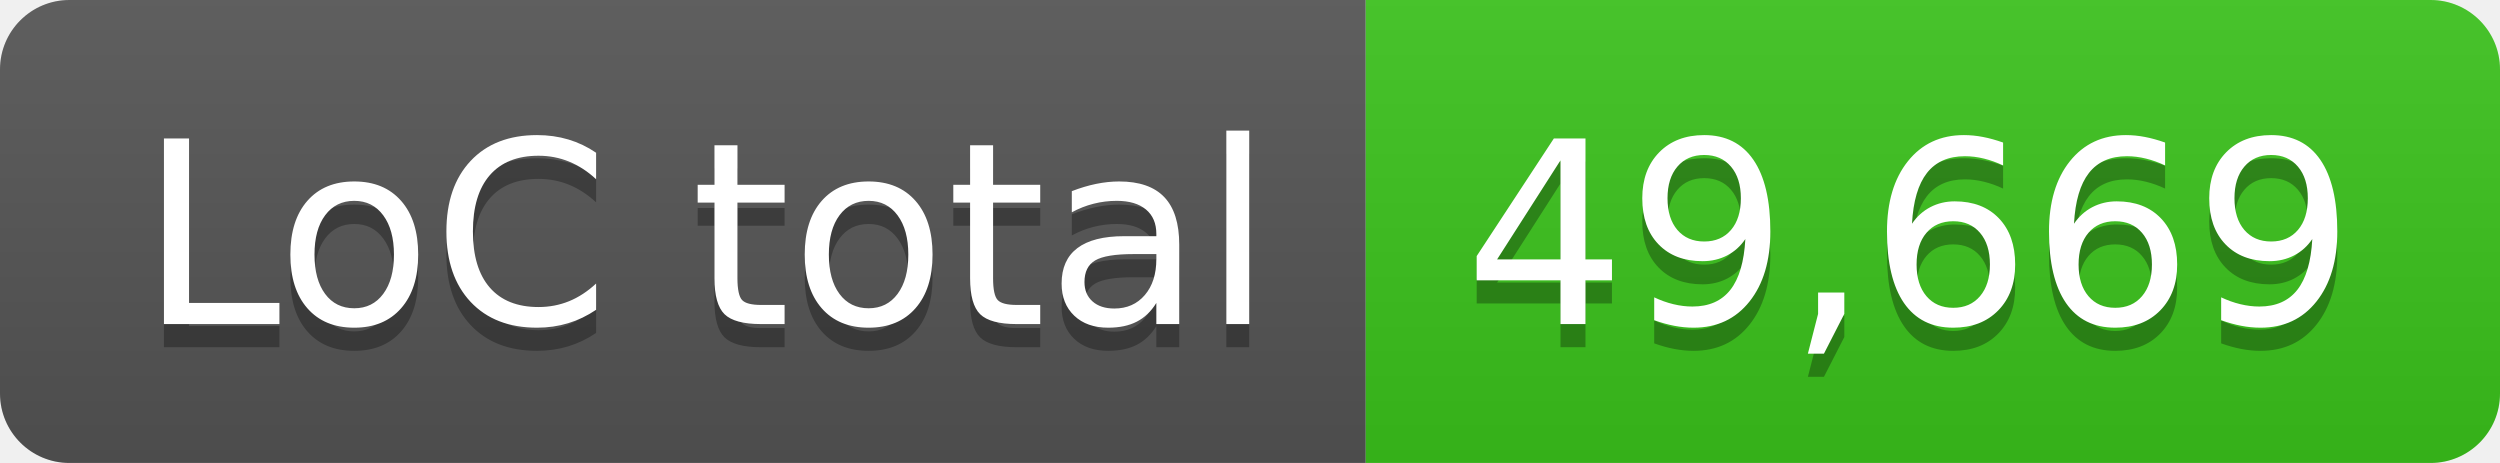
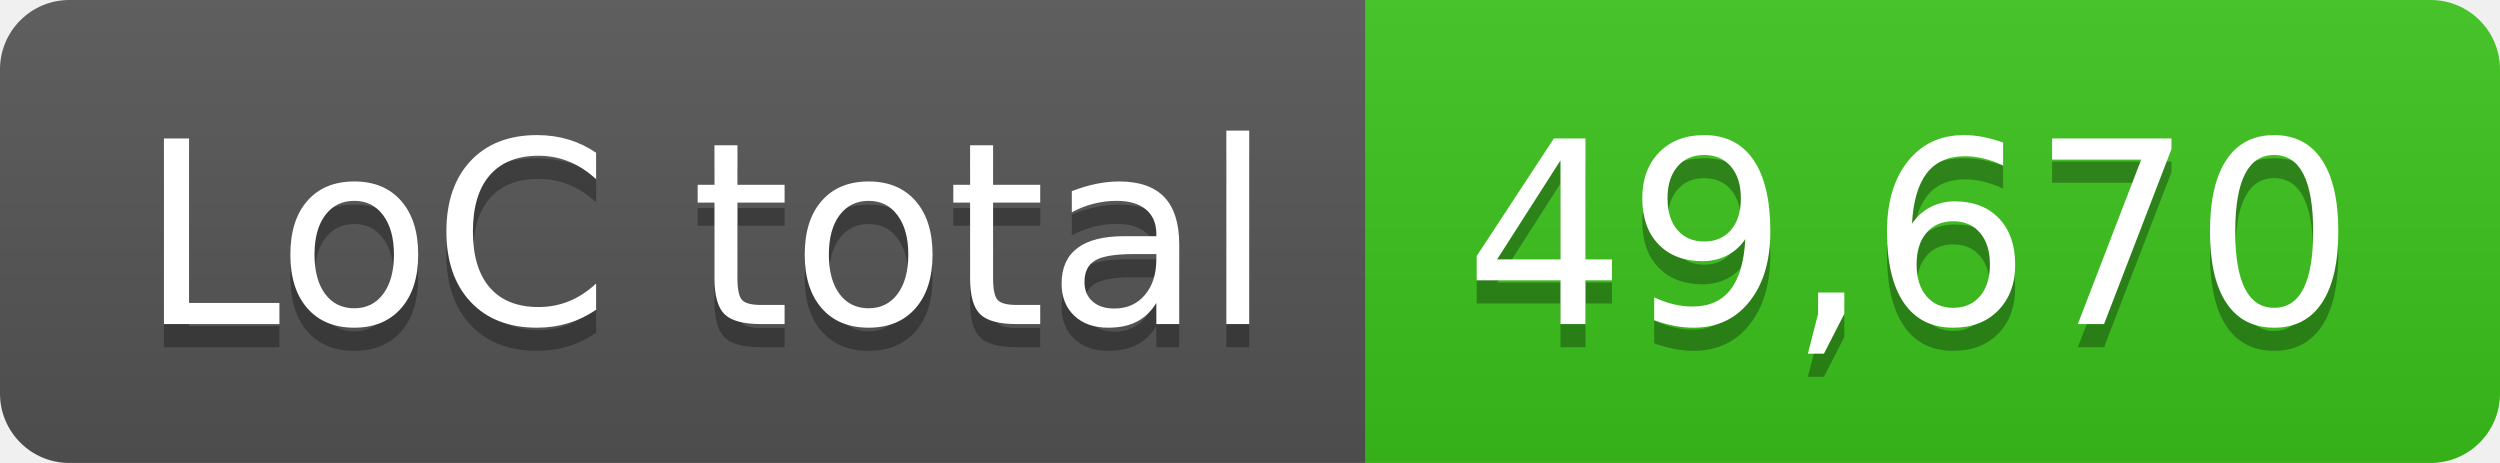
- <svg xmlns="http://www.w3.org/2000/svg" width="108" height="20" role="img" aria-label="LoC total: 49,669">
+ <svg xmlns="http://www.w3.org/2000/svg" width="108" height="20" role="img" aria-label="LoC total: 49,670">
  <linearGradient id="s" x2="0" y2="100%">
    <stop offset="0" stop-color="#bbb" stop-opacity=".1" />
    <stop offset="1" stop-opacity=".1" />
  </linearGradient>
  <clipPath id="r">
    <rect width="108" height="20" rx="3" fill="#fff" />
  </clipPath>
  <g clip-path="url(#r)">
    <rect width="59" height="20" fill="#555" />
    <rect x="59" width="49" height="20" fill="#3bc41c" />
    <rect width="108" height="20" fill="url(#s)" />
  </g>
  <g fill="#fff" text-anchor="middle" font-family="Verdana,Geneva,DejaVu Sans,sans-serif" text-rendering="geometricPrecision" font-size="110">
    <text aria-hidden="true" x="305" y="150" fill="#010101" fill-opacity=".3" transform="scale(.1)" textLength="490">LoC total</text>
    <text x="305" y="140" transform="scale(.1)" fill="#fff" textLength="490">LoC total</text>
-     <text aria-hidden="true" x="825" y="150" fill="#010101" fill-opacity=".3" transform="scale(.1)" textLength="390">49,669</text>
-     <text x="825" y="140" transform="scale(.1)" fill="#fff" textLength="390">49,669</text>
+     <text aria-hidden="true" x="825" y="150" fill="#010101" fill-opacity=".3" transform="scale(.1)" textLength="390">49,670</text>
+     <text x="825" y="140" transform="scale(.1)" fill="#fff" textLength="390">49,670</text>
  </g>
</svg>
